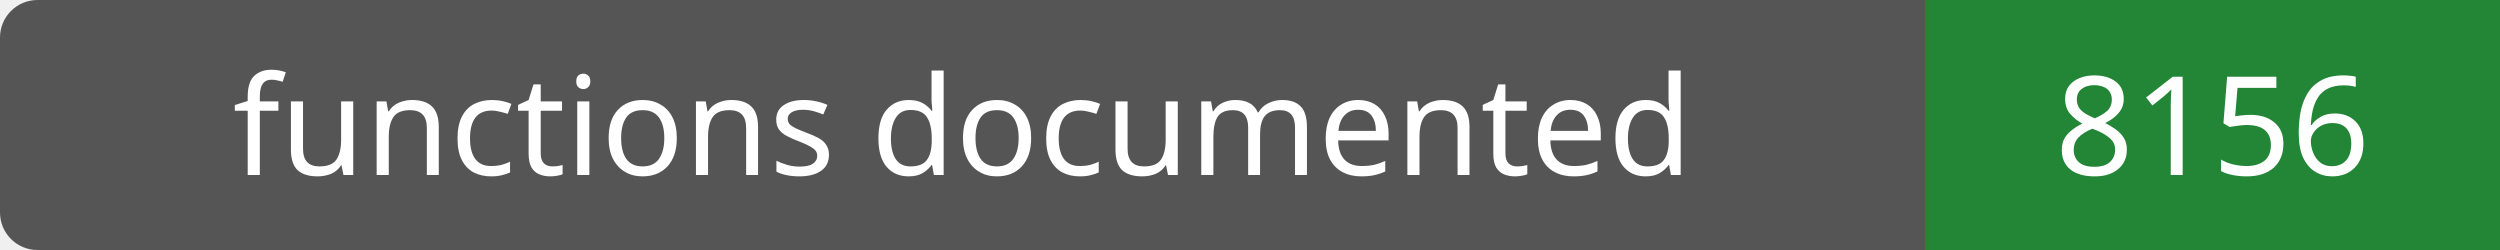
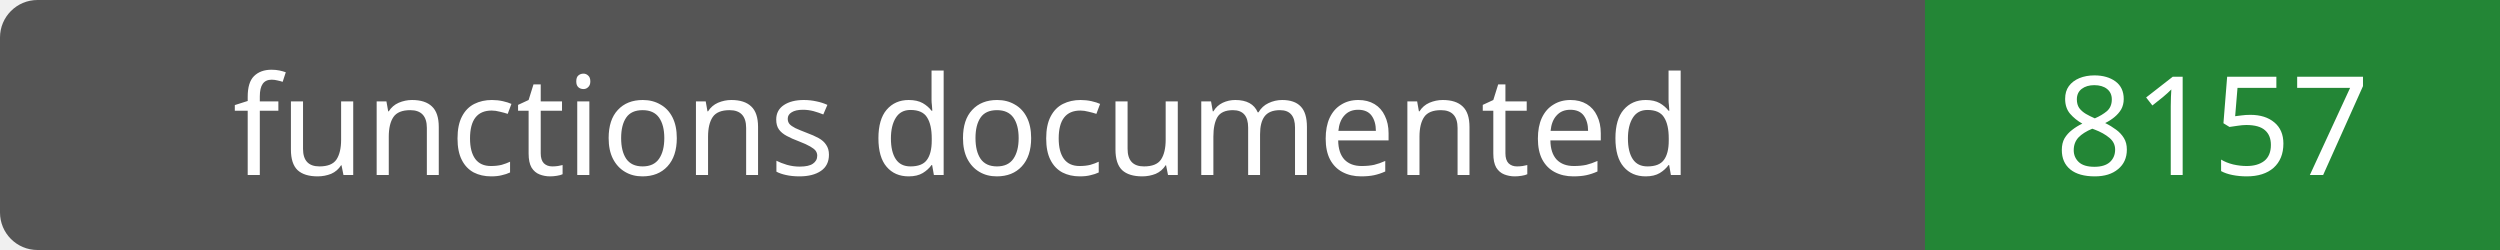
- <svg xmlns="http://www.w3.org/2000/svg" width="200" height="20" role="img" aria-label="functions documented: 8156">
+ <svg xmlns="http://www.w3.org/2000/svg" width="200" height="20" role="img" aria-label="functions documented: 8157">
  <rect width="200" height="20" rx="3" fill="#555" />
  <path fill="#238636" d="M154 0h46v20H154z" />
  <g fill="#fff" text-anchor="middle" font-family="Verdana,sans-serif" font-size="11">
    <text x="77.0" y="14">functions documented</text>
-     <text x="177.0" y="14">8156</text>
+     <text x="177.0" y="14">8157</text>
  </g>
</svg>
